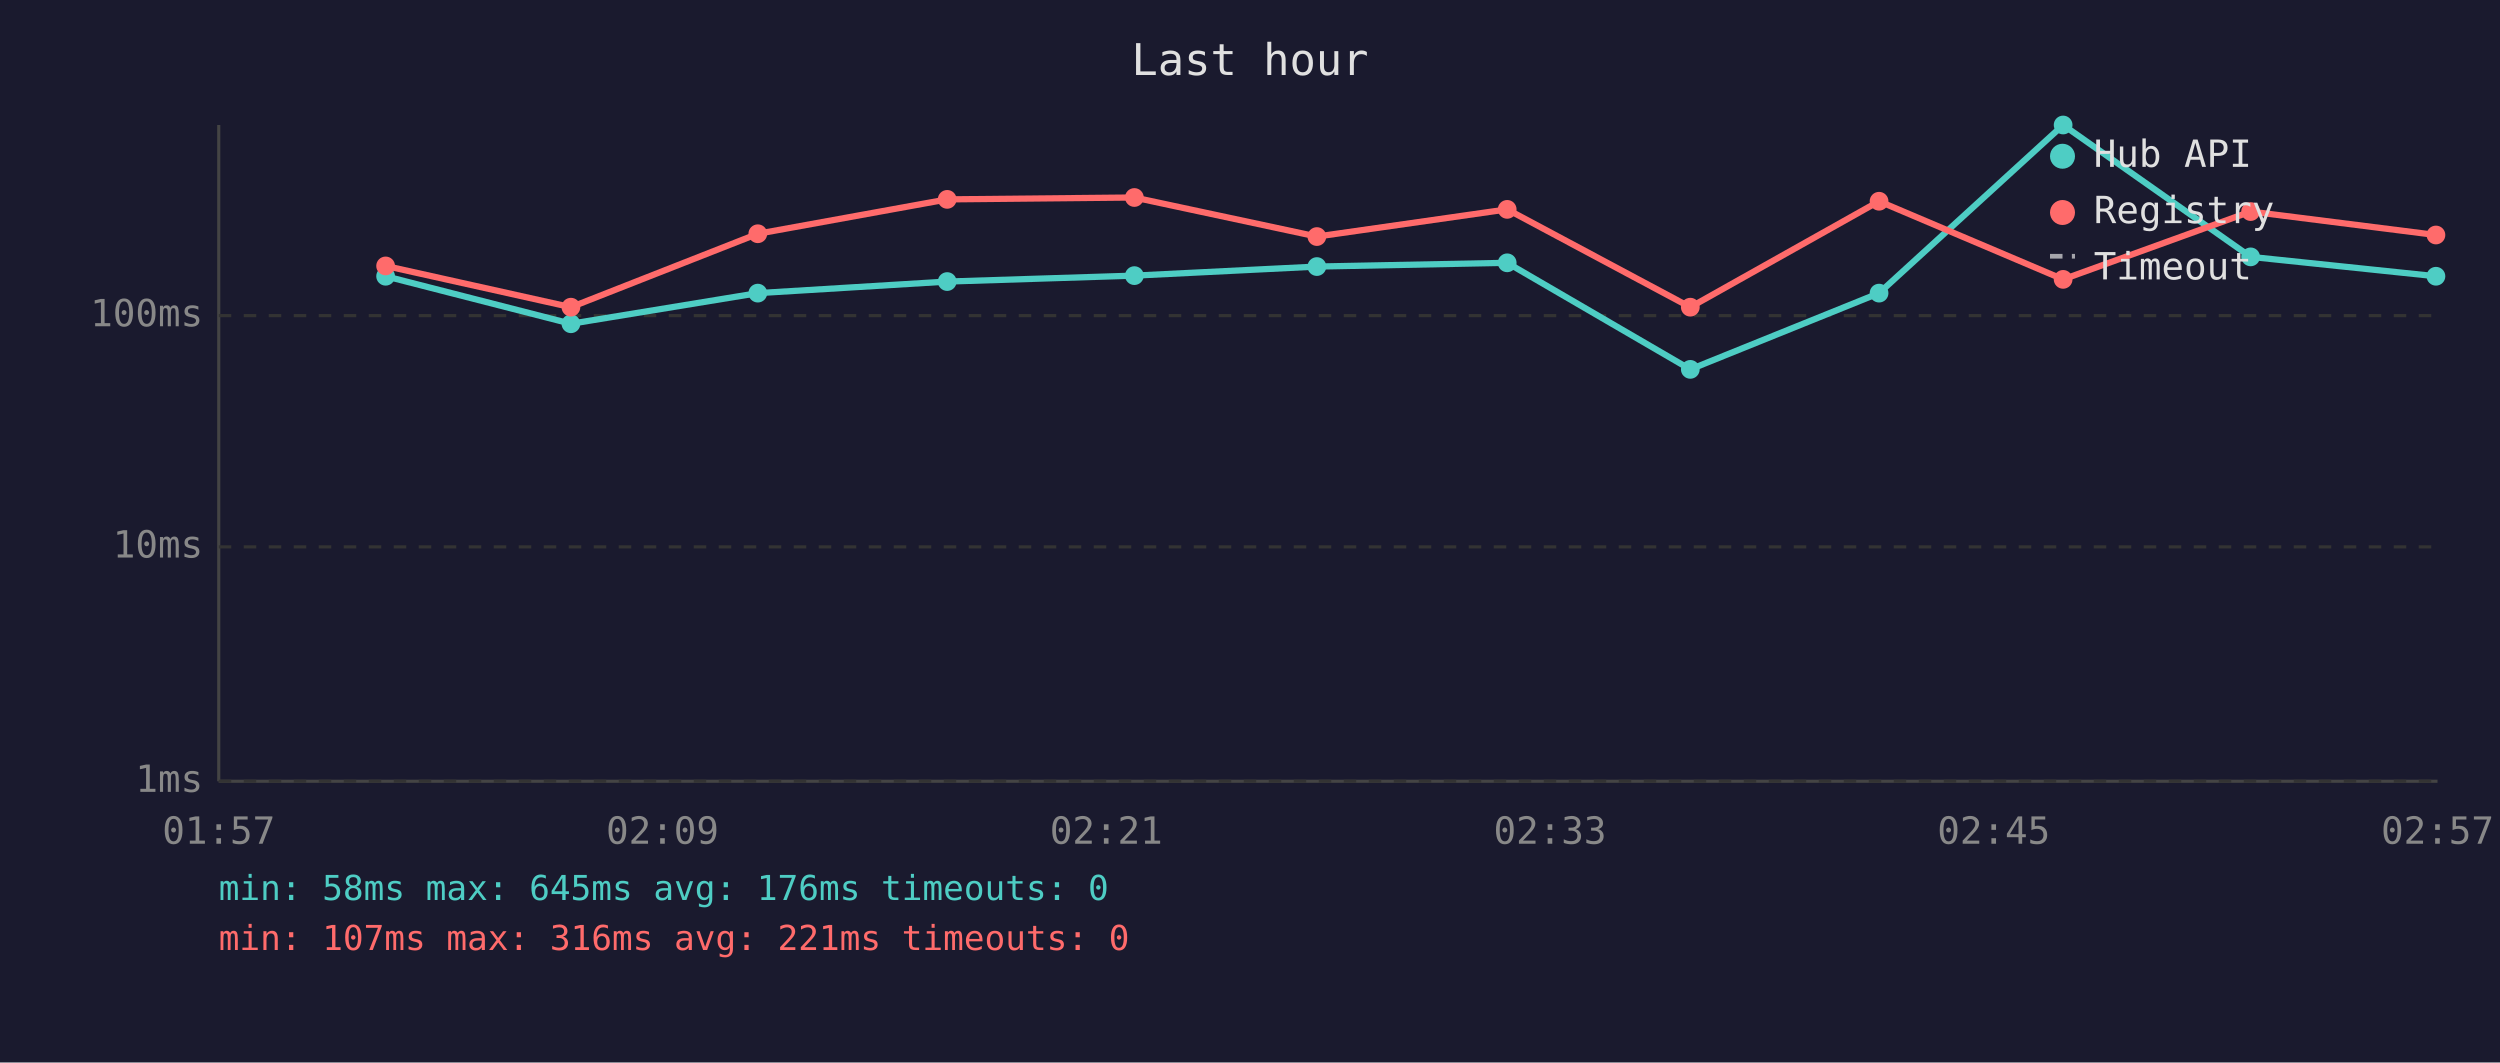
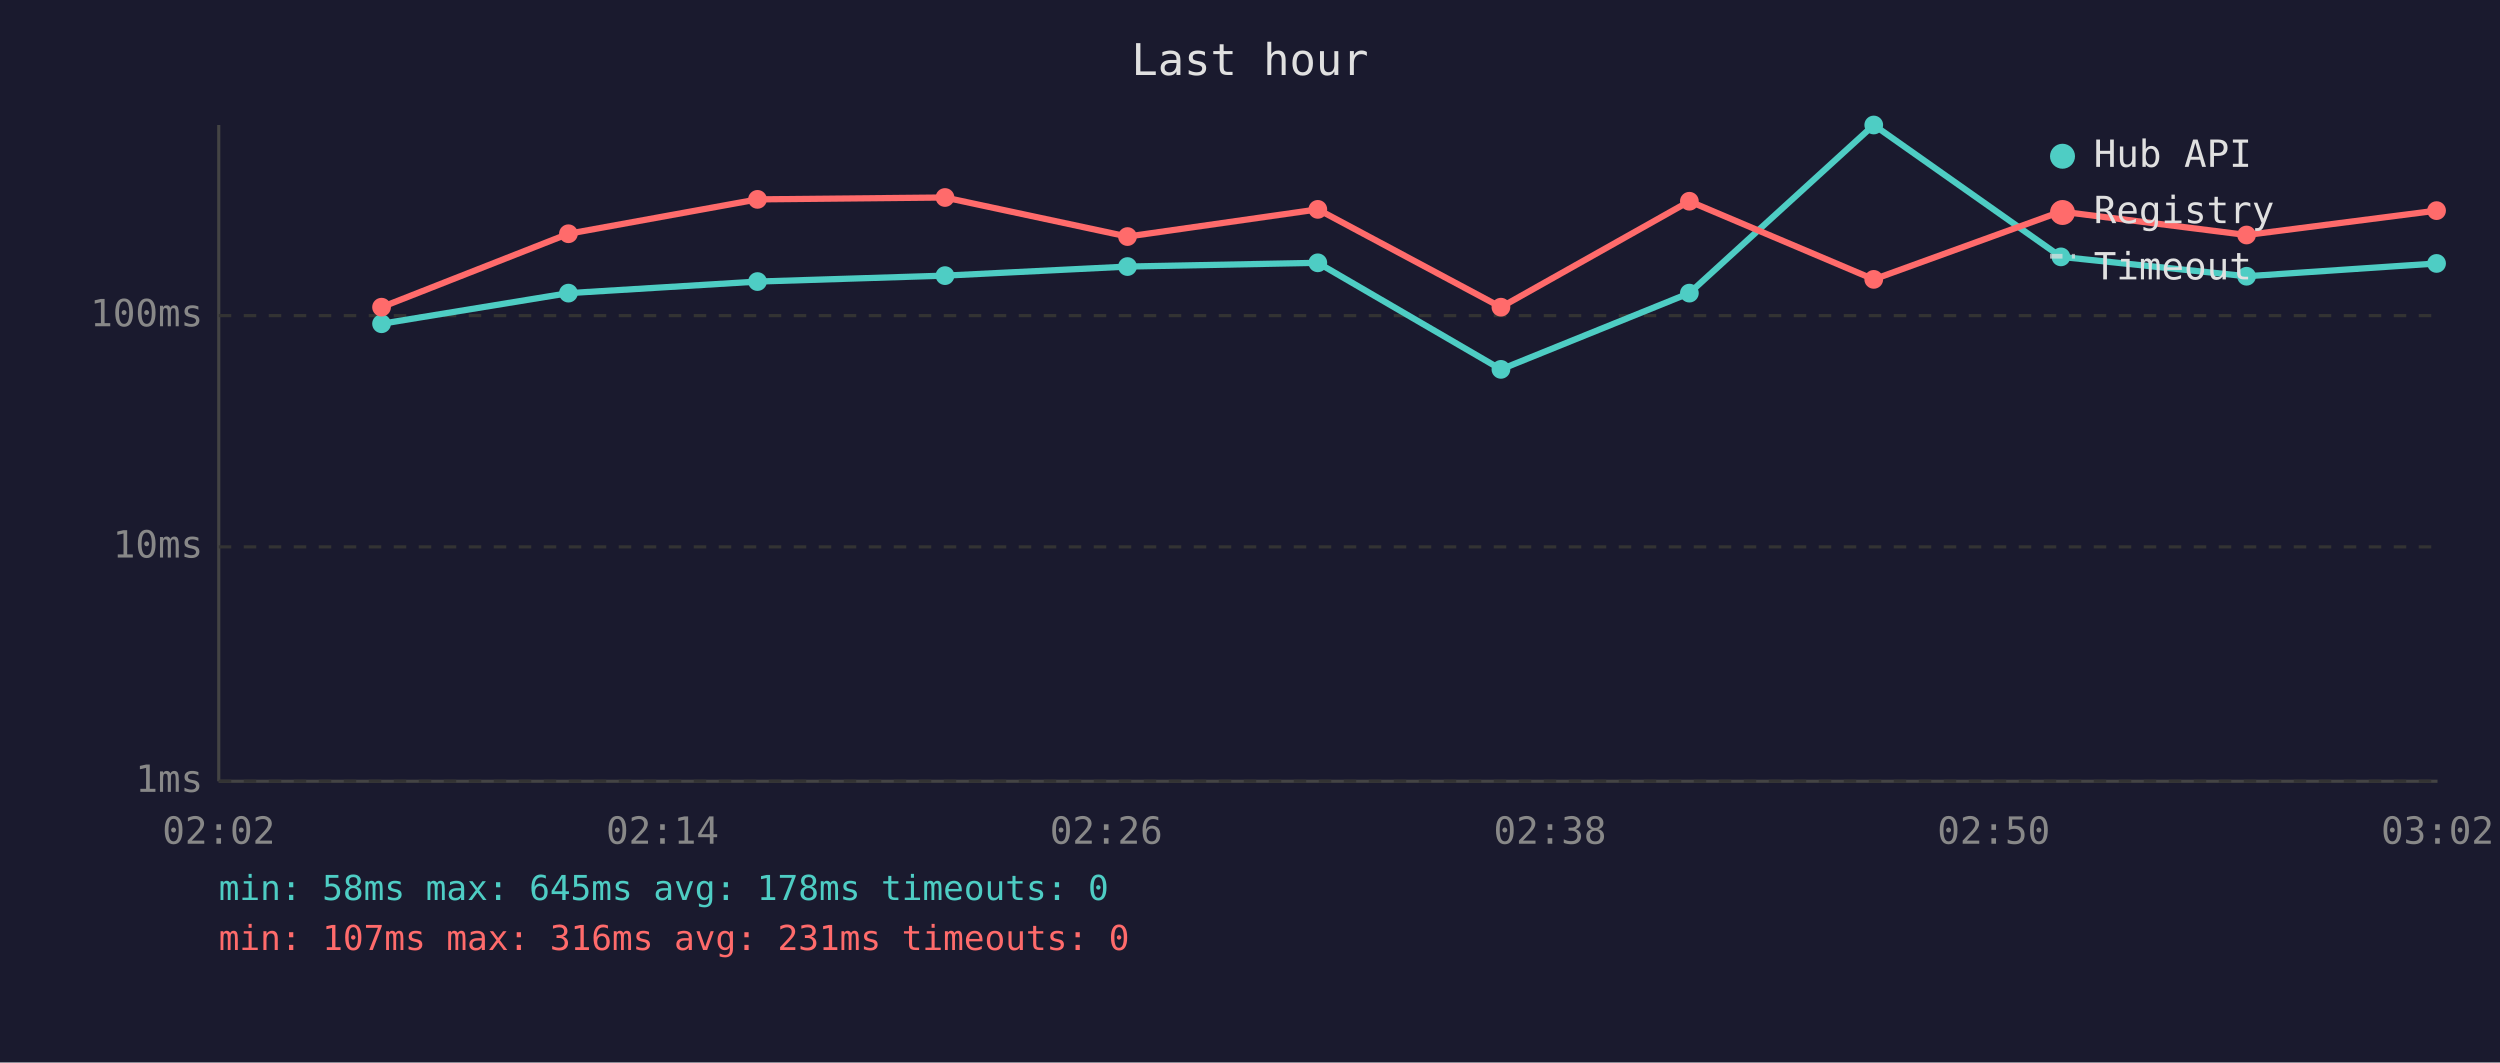
<svg xmlns="http://www.w3.org/2000/svg" viewBox="0 0 800 340" font-family="monospace" font-size="12">
  <rect width="800" height="340" fill="#1a1a2e" />
  <text x="400" y="24" fill="#e0e0e0" font-size="14" text-anchor="middle">Last hour</text>
  <line x1="70" y1="40" x2="70" y2="250" stroke="#444" stroke-width="1" />
  <line x1="70" y1="250" x2="780" y2="250" stroke="#444" stroke-width="1" />
  <line x1="70" y1="250" x2="780" y2="250" stroke="#333" stroke-width="1" stroke-dasharray="4" />
  <text x="65" y="250" fill="#888" text-anchor="end" dominant-baseline="middle">1ms</text>
  <line x1="70" y1="175" x2="780" y2="175" stroke="#333" stroke-width="1" stroke-dasharray="4" />
  <text x="65" y="175" fill="#888" text-anchor="end" dominant-baseline="middle">10ms</text>
  <line x1="70" y1="101" x2="780" y2="101" stroke="#333" stroke-width="1" stroke-dasharray="4" />
  <text x="65" y="101" fill="#888" text-anchor="end" dominant-baseline="middle">100ms</text>
-   <text x="70" y="270" fill="#888" text-anchor="middle">01:57</text>
-   <text x="212" y="270" fill="#888" text-anchor="middle">02:09</text>
-   <text x="354" y="270" fill="#888" text-anchor="middle">02:21</text>
-   <text x="496" y="270" fill="#888" text-anchor="middle">02:33</text>
-   <text x="638" y="270" fill="#888" text-anchor="middle">02:45</text>
-   <text x="780" y="270" fill="#888" text-anchor="middle">02:57</text>
-   <polyline points="123.4,88.4 182.7,103.6 242.5,93.8 303.1,90.1 363.0,88.2 421.4,85.3 482.3,84.1 540.9,118.2 601.3,93.8 660.2,40.0 720.2,82.2 779.5,88.4" fill="none" stroke="#4ecdc4" stroke-width="2" opacity="1" />
-   <circle cx="123.4" cy="88.4" r="3" fill="#4ecdc4" />
-   <circle cx="182.7" cy="103.6" r="3" fill="#4ecdc4" />
-   <circle cx="242.5" cy="93.8" r="3" fill="#4ecdc4" />
-   <circle cx="303.1" cy="90.1" r="3" fill="#4ecdc4" />
-   <circle cx="363.0" cy="88.2" r="3" fill="#4ecdc4" />
-   <circle cx="421.4" cy="85.3" r="3" fill="#4ecdc4" />
-   <circle cx="482.3" cy="84.1" r="3" fill="#4ecdc4" />
-   <circle cx="540.9" cy="118.2" r="3" fill="#4ecdc4" />
-   <circle cx="601.3" cy="93.8" r="3" fill="#4ecdc4" />
-   <circle cx="660.2" cy="40.0" r="3" fill="#4ecdc4" />
-   <circle cx="720.2" cy="82.2" r="3" fill="#4ecdc4" />
-   <circle cx="779.5" cy="88.4" r="3" fill="#4ecdc4" />
-   <polyline points="123.4,85.1 182.7,98.3 242.5,74.8 303.1,63.8 363.0,63.2 421.4,75.7 482.3,67.0 540.9,98.3 601.3,64.4 660.2,89.4 720.2,67.7 779.5,75.2" fill="none" stroke="#ff6b6b" stroke-width="2" opacity="1" />
-   <circle cx="123.4" cy="85.1" r="3" fill="#ff6b6b" />
-   <circle cx="182.7" cy="98.3" r="3" fill="#ff6b6b" />
-   <circle cx="242.5" cy="74.8" r="3" fill="#ff6b6b" />
-   <circle cx="303.1" cy="63.8" r="3" fill="#ff6b6b" />
-   <circle cx="363.0" cy="63.2" r="3" fill="#ff6b6b" />
-   <circle cx="421.4" cy="75.7" r="3" fill="#ff6b6b" />
-   <circle cx="482.3" cy="67.0" r="3" fill="#ff6b6b" />
-   <circle cx="540.9" cy="98.3" r="3" fill="#ff6b6b" />
-   <circle cx="601.3" cy="64.4" r="3" fill="#ff6b6b" />
-   <circle cx="660.2" cy="89.4" r="3" fill="#ff6b6b" />
-   <circle cx="720.2" cy="67.7" r="3" fill="#ff6b6b" />
-   <circle cx="779.5" cy="75.2" r="3" fill="#ff6b6b" />
+   <text x="70" y="270" fill="#888" text-anchor="middle">02:02</text>
+   <text x="212" y="270" fill="#888" text-anchor="middle">02:14</text>
+   <text x="354" y="270" fill="#888" text-anchor="middle">02:26</text>
+   <text x="496" y="270" fill="#888" text-anchor="middle">02:38</text>
+   <text x="638" y="270" fill="#888" text-anchor="middle">02:50</text>
+   <text x="780" y="270" fill="#888" text-anchor="middle">03:02</text>
+   <polyline points="122.1,103.6 181.9,93.8 242.4,90.1 302.4,88.2 360.8,85.3 421.7,84.1 480.3,118.2 540.6,93.8 599.6,40.0 659.5,82.2 718.9,88.4 779.7,84.3" fill="none" stroke="#4ecdc4" stroke-width="2" opacity="1" />
+   <circle cx="122.1" cy="103.6" r="3" fill="#4ecdc4" />
+   <circle cx="181.9" cy="93.8" r="3" fill="#4ecdc4" />
+   <circle cx="242.4" cy="90.1" r="3" fill="#4ecdc4" />
+   <circle cx="302.4" cy="88.2" r="3" fill="#4ecdc4" />
+   <circle cx="360.8" cy="85.3" r="3" fill="#4ecdc4" />
+   <circle cx="421.7" cy="84.1" r="3" fill="#4ecdc4" />
+   <circle cx="480.3" cy="118.2" r="3" fill="#4ecdc4" />
+   <circle cx="540.6" cy="93.8" r="3" fill="#4ecdc4" />
+   <circle cx="599.6" cy="40.0" r="3" fill="#4ecdc4" />
+   <circle cx="659.5" cy="82.2" r="3" fill="#4ecdc4" />
+   <circle cx="718.9" cy="88.4" r="3" fill="#4ecdc4" />
+   <circle cx="779.7" cy="84.3" r="3" fill="#4ecdc4" />
+   <polyline points="122.1,98.3 181.9,74.8 242.4,63.8 302.4,63.2 360.8,75.7 421.7,67.0 480.3,98.3 540.6,64.4 599.6,89.4 659.5,67.7 718.9,75.2 779.7,67.4" fill="none" stroke="#ff6b6b" stroke-width="2" opacity="1" />
+   <circle cx="122.1" cy="98.3" r="3" fill="#ff6b6b" />
+   <circle cx="181.9" cy="74.8" r="3" fill="#ff6b6b" />
+   <circle cx="242.4" cy="63.8" r="3" fill="#ff6b6b" />
+   <circle cx="302.4" cy="63.2" r="3" fill="#ff6b6b" />
+   <circle cx="360.8" cy="75.7" r="3" fill="#ff6b6b" />
+   <circle cx="421.7" cy="67.0" r="3" fill="#ff6b6b" />
+   <circle cx="480.3" cy="98.3" r="3" fill="#ff6b6b" />
+   <circle cx="540.6" cy="64.4" r="3" fill="#ff6b6b" />
+   <circle cx="599.6" cy="89.4" r="3" fill="#ff6b6b" />
+   <circle cx="659.5" cy="67.7" r="3" fill="#ff6b6b" />
+   <circle cx="718.9" cy="75.2" r="3" fill="#ff6b6b" />
+   <circle cx="779.7" cy="67.4" r="3" fill="#ff6b6b" />
  <circle cx="660" cy="50" r="4" fill="#4ecdc4" />
  <text x="670" y="50" fill="#e0e0e0" dominant-baseline="middle">Hub API</text>
  <circle cx="660" cy="68" r="4" fill="#ff6b6b" />
  <text x="670" y="68" fill="#e0e0e0" dominant-baseline="middle">Registry</text>
  <line x1="656" y1="82" x2="664" y2="82" stroke="#e0e0e0" stroke-width="1.5" stroke-dasharray="4,3" opacity="0.7" />
  <text x="670" y="86" fill="#e0e0e0" dominant-baseline="middle">Timeout</text>
-   <text x="70" y="288" fill="#4ecdc4" font-size="11">min: 58ms  max: 645ms  avg: 176ms  timeouts: 0</text>
-   <text x="70" y="304" fill="#ff6b6b" font-size="11">min: 107ms  max: 316ms  avg: 221ms  timeouts: 0</text>
+   <text x="70" y="288" fill="#4ecdc4" font-size="11">min: 58ms  max: 645ms  avg: 178ms  timeouts: 0</text>
+   <text x="70" y="304" fill="#ff6b6b" font-size="11">min: 107ms  max: 316ms  avg: 231ms  timeouts: 0</text>
</svg>
